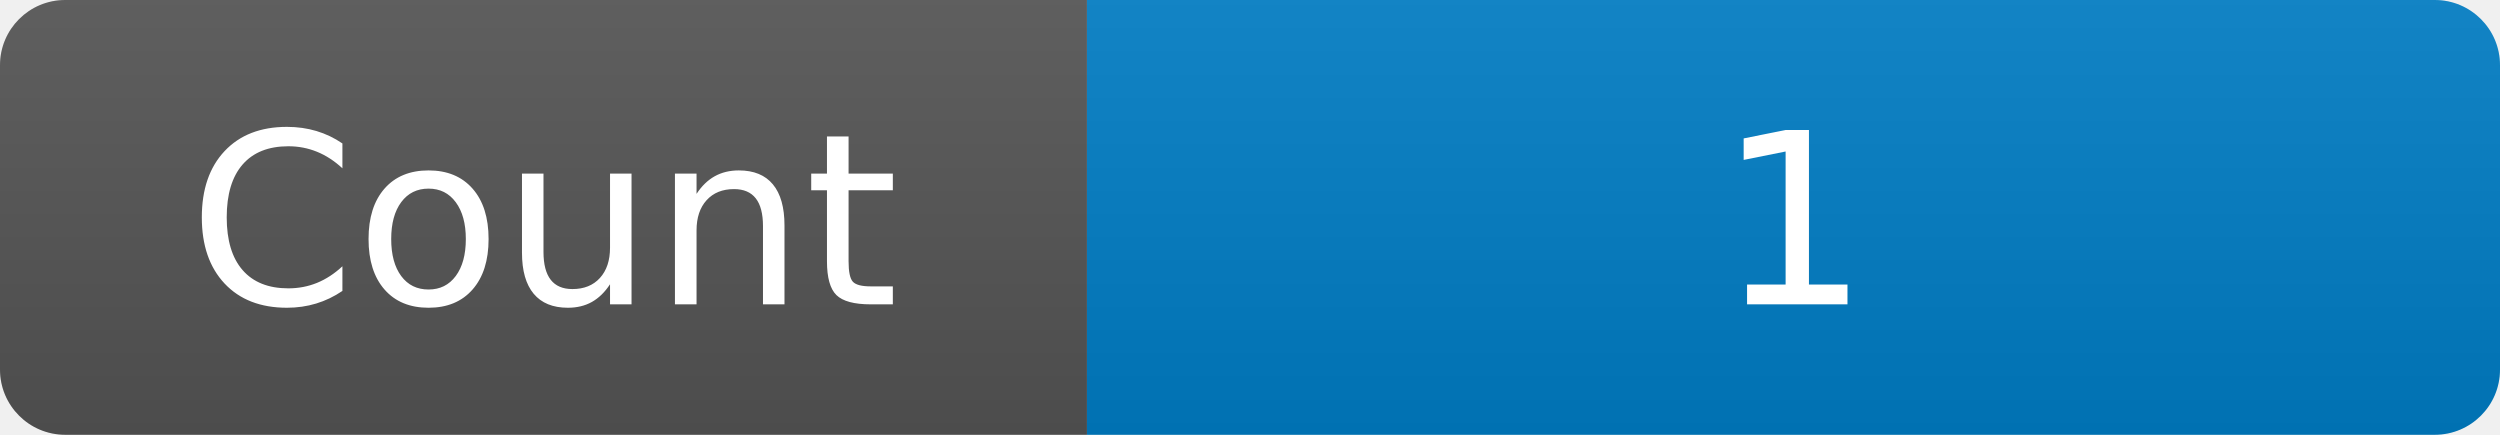
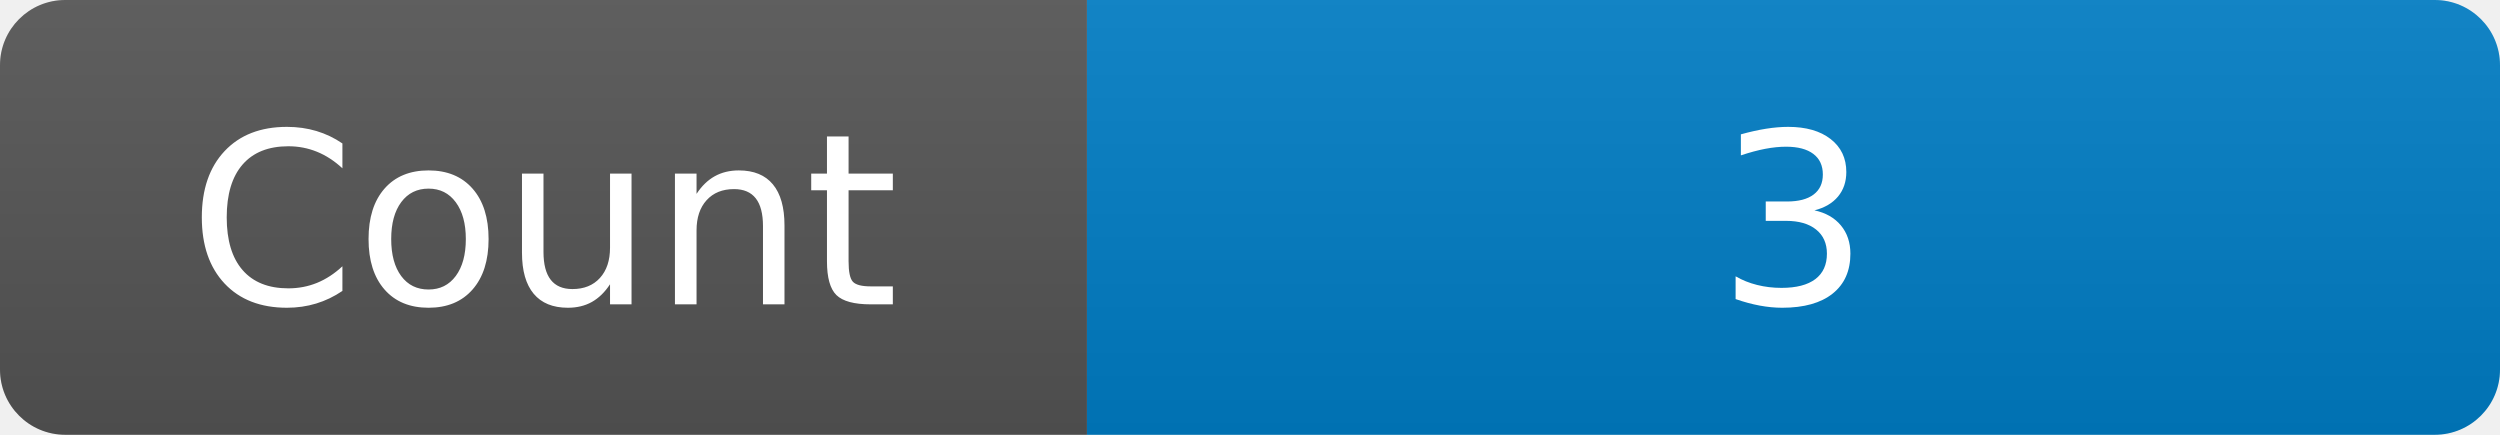
<svg xmlns="http://www.w3.org/2000/svg" width="115" height="20" role="img" aria-label="Maintained?: yes">
  <linearGradient id="s" x2="0" y2="100%">
    <stop offset="0" stop-color="#bbb" stop-opacity=".1" />
    <stop offset="1" stop-opacity=".1" />
  </linearGradient>
  <clipPath id="r">
    <rect width="115" height="20" rx="3" fill="#fff" />
  </clipPath>
  <g clip-path="url(#r)">
    <rect width="50" height="20" fill="#555" />
    <rect x="50" width="160" height="20" fill="#007ec6" />
    <rect width="115" height="20" fill="url(#s)" />
  </g>
  <g fill="#fff" text-anchor="middle" font-family="Verdana,Geneva,DejaVu Sans,sans-serif" font-size="110">
    <text x="250" y="140" transform="scale(.1)" fill="#fff">Count</text>
-     <text x="825" y="140" transform="scale(.1)" fill="#fff">1</text>
+     <text x="825" y="140" transform="scale(.1)" fill="#fff">3</text>
  </g>
</svg>
